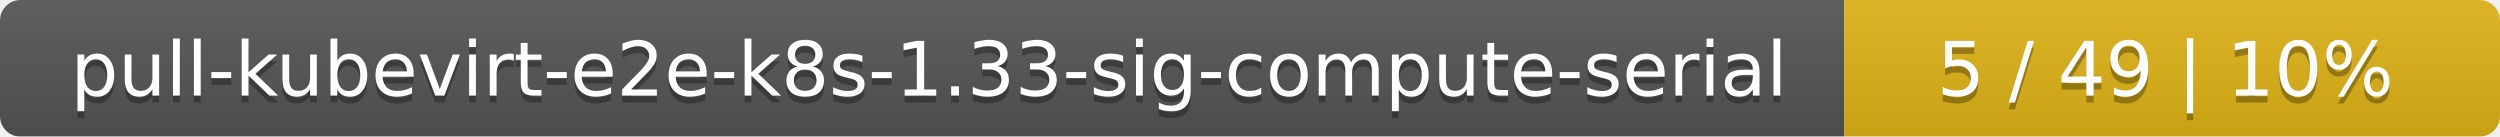
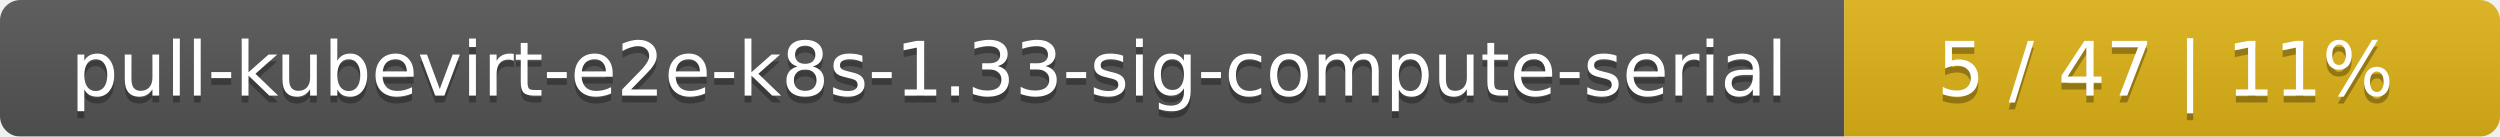
<svg xmlns="http://www.w3.org/2000/svg" width="366" height="20">
  <linearGradient id="smooth" x2="0" y2="100%">
    <stop offset="0" stop-color="#bbb" stop-opacity=".1" />
    <stop offset="1" stop-opacity=".1" />
  </linearGradient>
  <mask id="round">
    <rect width="366" height="20" rx="3" fill="#fff" />
  </mask>
  <g mask="url(#round)">
    <rect width="270" height="20" fill="#555" />
    <rect x="270" width="96" height="20" fill="#dfb317" />
    <rect width="366" height="20" fill="url(#smooth)" />
  </g>
  <g fill="#fff" text-anchor="middle" font-family="DejaVu Sans,Verdana,Geneva,sans-serif" font-size="11">
    <text x="136" y="15" fill="#010101" fill-opacity=".3">pull-kubevirt-e2e-k8s-1.33-sig-compute-serial</text>
    <text x="136" y="14">pull-kubevirt-e2e-k8s-1.33-sig-compute-serial</text>
-     <text x="317" y="15" fill="#010101" fill-opacity=".3">5 / 49    |    10%</text>
-     <text x="317" y="14">5 / 49    |    10%</text>
+     <text x="317" y="15" fill="#010101" fill-opacity=".3">5 / 47    |    11%</text>
+     <text x="317" y="14">5 / 47    |    11%</text>
  </g>
</svg>
